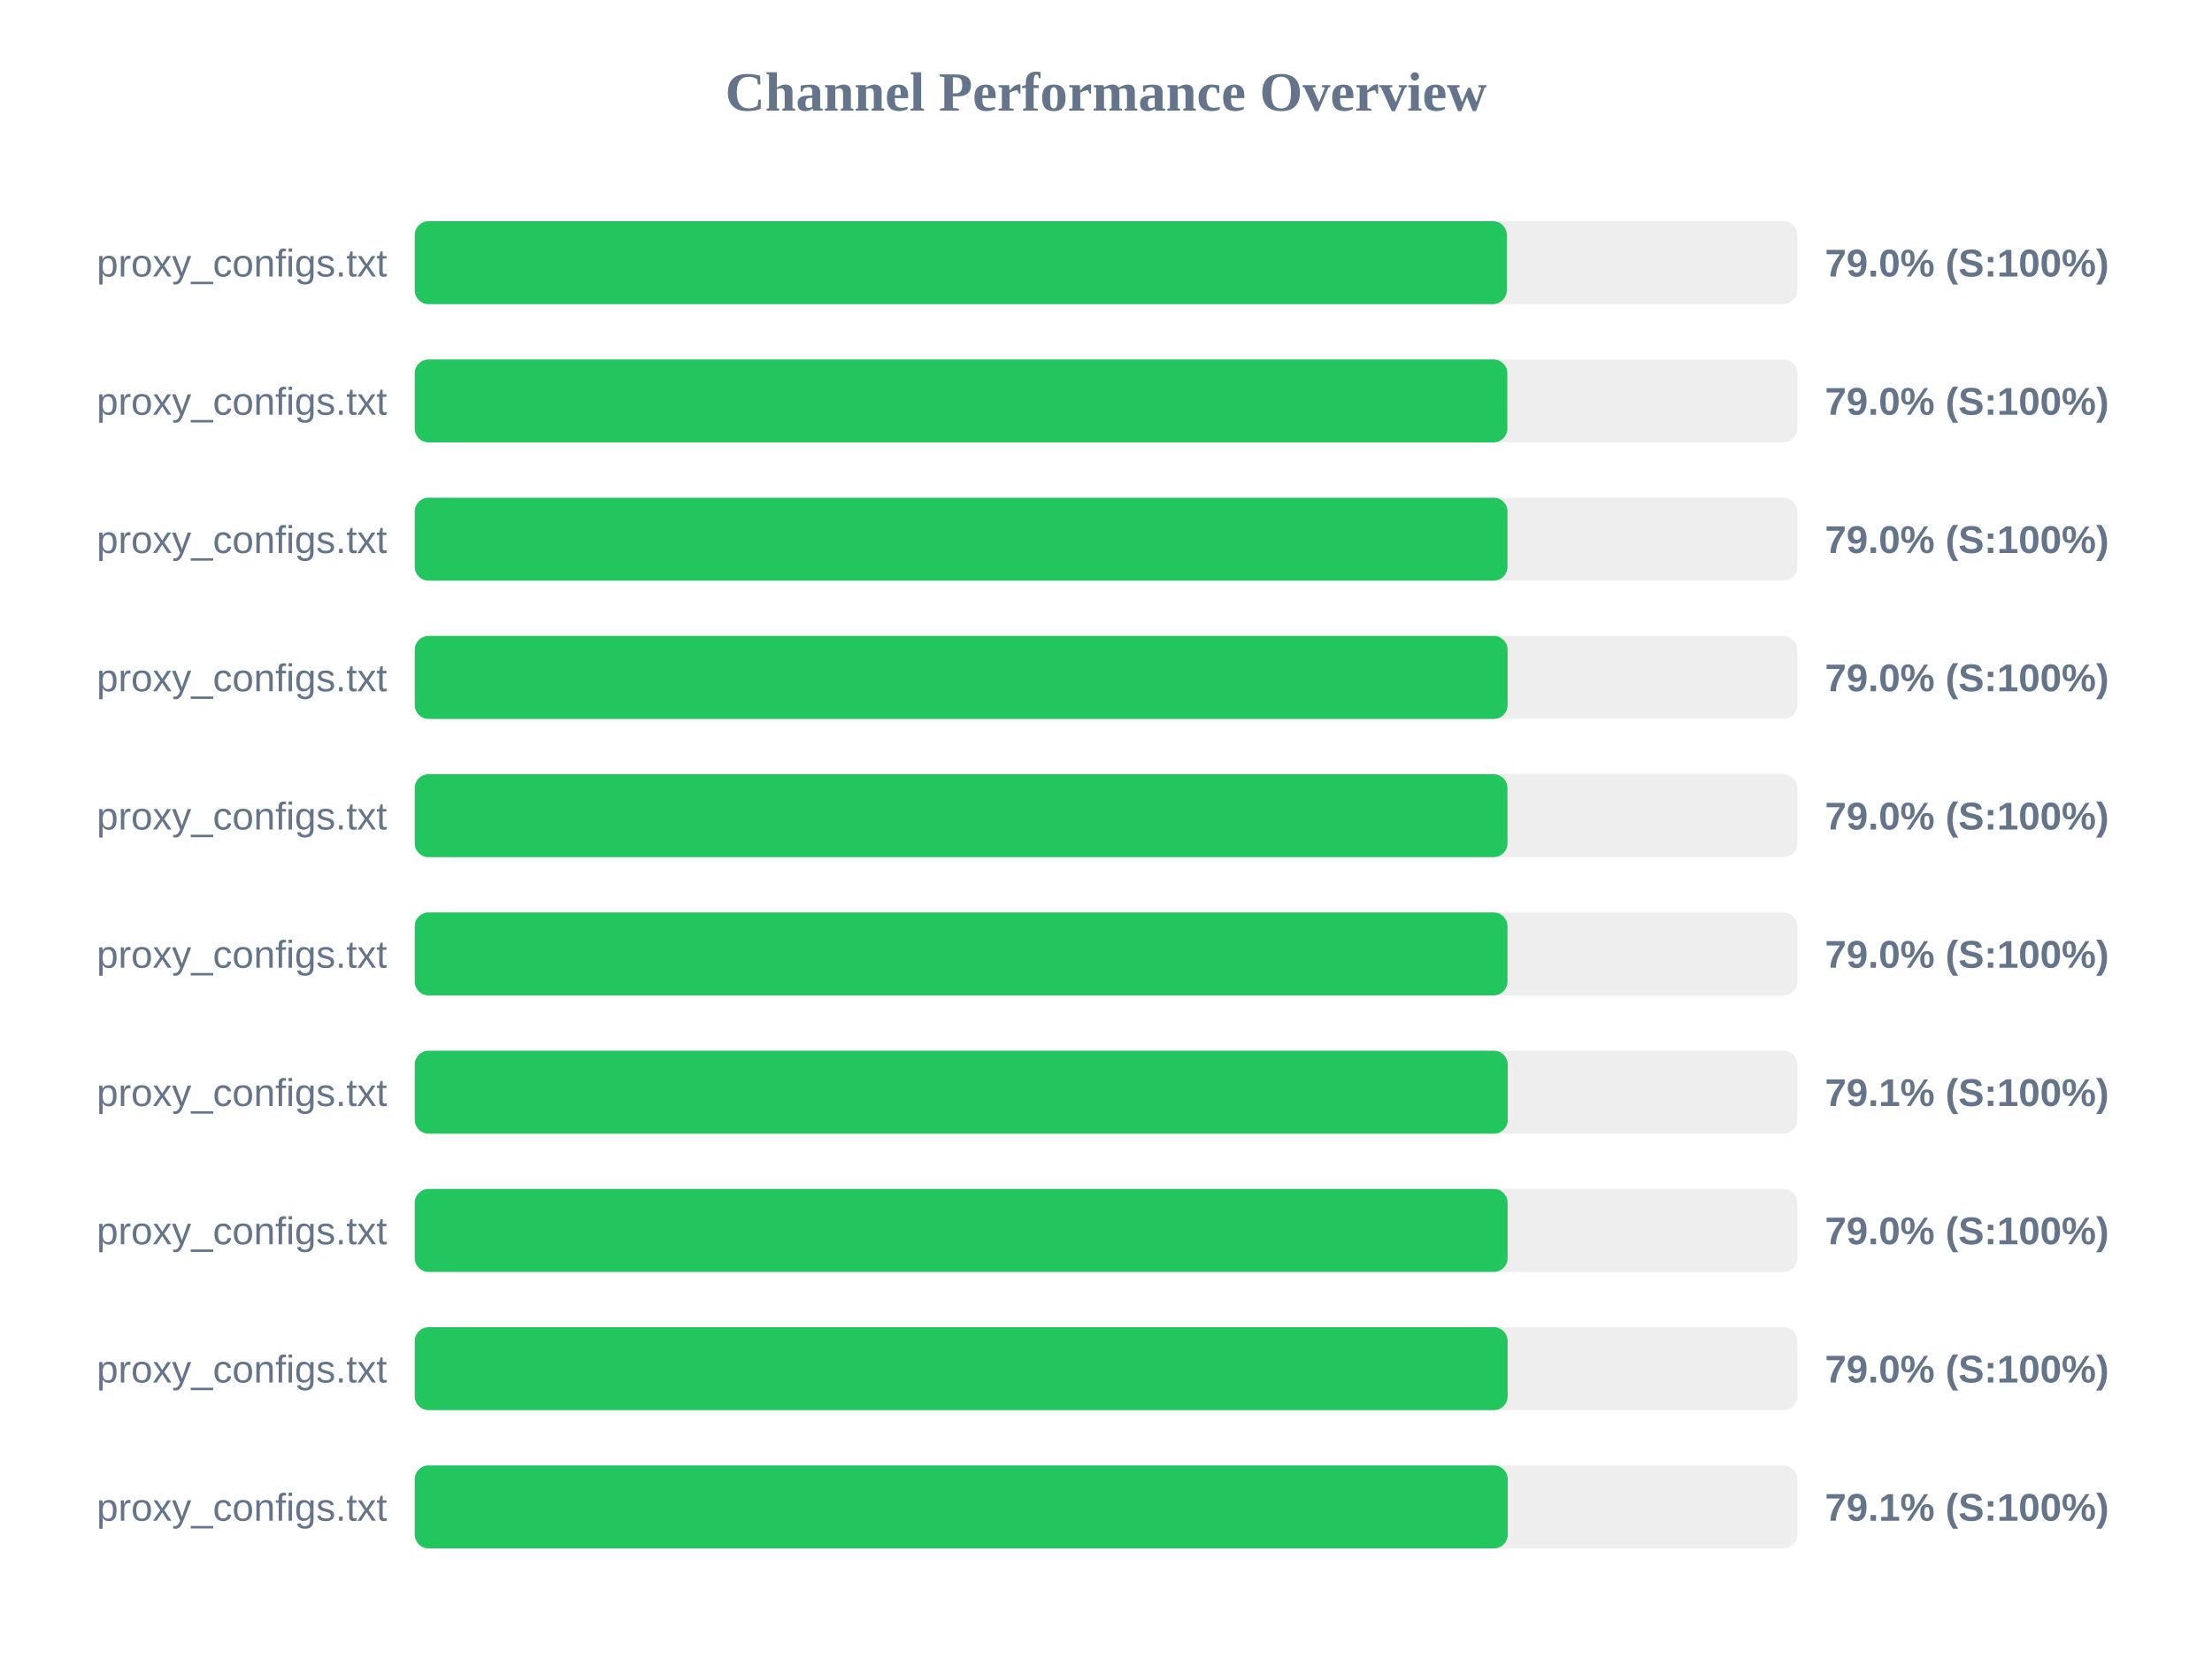
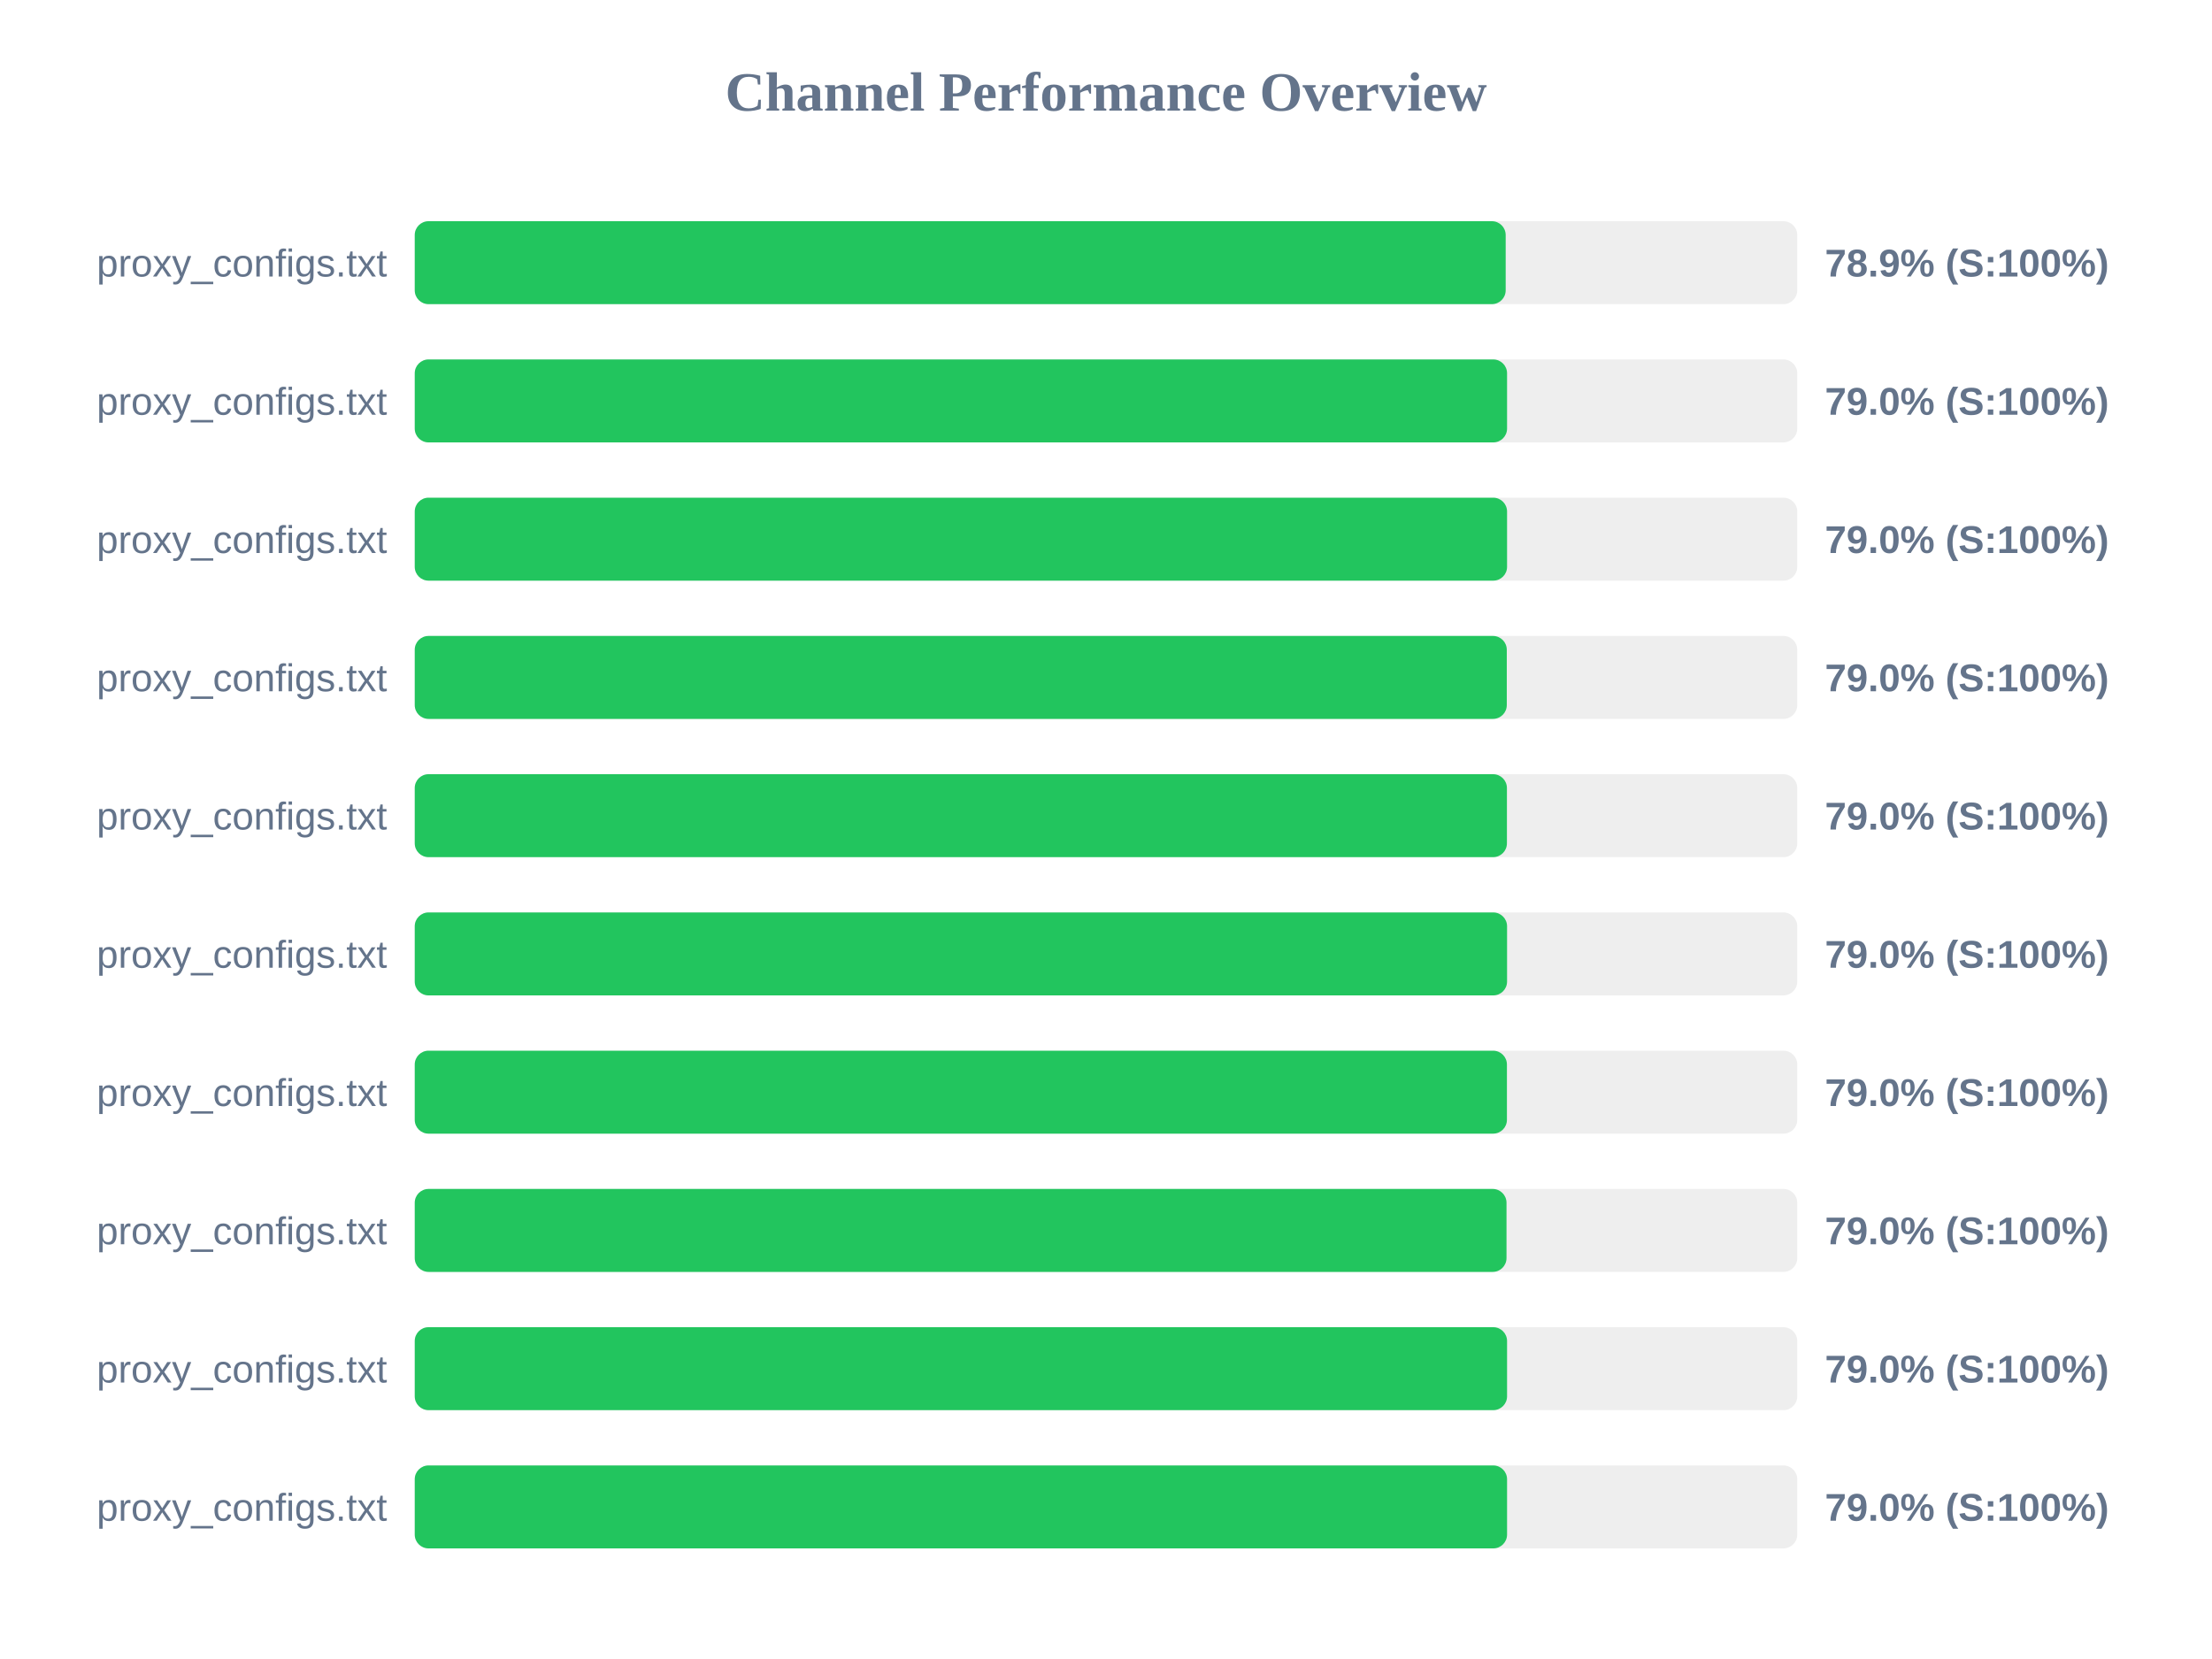
<svg xmlns="http://www.w3.org/2000/svg" width="800" height="600" version="1.1">
  <style>
        .row { font: 14px Arial; fill: #64748b; }
        .score { font: bold 14px Arial; fill: #64748b; }
    </style>
  <text x="400" y="40" text-anchor="middle" font-size="20px" font-weight="bold" fill="#64748b">Channel Performance Overview</text>
  <rect x="150" y="80" width="500" height="30" fill="#eee" rx="5" />
-   <rect x="150" y="80" width="394.95" height="30" fill="#22c55e" rx="5" />
+   <rect x="150" y="80" width="394.55" height="30" fill="#22c55e" rx="5" />
  <text x="140" y="100" text-anchor="end" class="row">proxy_configs.txt</text>
-   <text x="660" y="100" text-anchor="start" class="score">79.0% (S:100%)</text>
+   <text x="660" y="100" text-anchor="start" class="score">78.9% (S:100%)</text>
  <rect x="150" y="130" width="500" height="30" fill="#eee" rx="5" />
-   <rect x="150" y="130" width="395.15" height="30" fill="#22c55e" rx="5" />
+   <rect x="150" y="130" width="395.05" height="30" fill="#22c55e" rx="5" />
  <text x="140" y="150" text-anchor="end" class="row">proxy_configs.txt</text>
  <text x="660" y="150" text-anchor="start" class="score">79.0% (S:100%)</text>
  <rect x="150" y="180" width="500" height="30" fill="#eee" rx="5" />
-   <rect x="150" y="180" width="395.2" height="30" fill="#22c55e" rx="5" />
+   <rect x="150" y="180" width="395.05" height="30" fill="#22c55e" rx="5" />
  <text x="140" y="200" text-anchor="end" class="row">proxy_configs.txt</text>
  <text x="660" y="200" text-anchor="start" class="score">79.0% (S:100%)</text>
  <rect x="150" y="230" width="500" height="30" fill="#eee" rx="5" />
-   <rect x="150" y="230" width="395.25" height="30" fill="#22c55e" rx="5" />
+   <rect x="150" y="230" width="394.95" height="30" fill="#22c55e" rx="5" />
  <text x="140" y="250" text-anchor="end" class="row">proxy_configs.txt</text>
  <text x="660" y="250" text-anchor="start" class="score">79.0% (S:100%)</text>
  <rect x="150" y="280" width="500" height="30" fill="#eee" rx="5" />
-   <rect x="150" y="280" width="395.2" height="30" fill="#22c55e" rx="5" />
+   <rect x="150" y="280" width="395.0" height="30" fill="#22c55e" rx="5" />
  <text x="140" y="300" text-anchor="end" class="row">proxy_configs.txt</text>
  <text x="660" y="300" text-anchor="start" class="score">79.0% (S:100%)</text>
  <rect x="150" y="330" width="500" height="30" fill="#eee" rx="5" />
-   <rect x="150" y="330" width="395.2" height="30" fill="#22c55e" rx="5" />
+   <rect x="150" y="330" width="395.05" height="30" fill="#22c55e" rx="5" />
  <text x="140" y="350" text-anchor="end" class="row">proxy_configs.txt</text>
  <text x="660" y="350" text-anchor="start" class="score">79.0% (S:100%)</text>
  <rect x="150" y="380" width="500" height="30" fill="#eee" rx="5" />
-   <rect x="150" y="380" width="395.3" height="30" fill="#22c55e" rx="5" />
+   <rect x="150" y="380" width="395.0" height="30" fill="#22c55e" rx="5" />
  <text x="140" y="400" text-anchor="end" class="row">proxy_configs.txt</text>
-   <text x="660" y="400" text-anchor="start" class="score">79.1% (S:100%)</text>
+   <text x="660" y="400" text-anchor="start" class="score">79.0% (S:100%)</text>
  <rect x="150" y="430" width="500" height="30" fill="#eee" rx="5" />
-   <rect x="150" y="430" width="395.25" height="30" fill="#22c55e" rx="5" />
+   <rect x="150" y="430" width="394.85" height="30" fill="#22c55e" rx="5" />
  <text x="140" y="450" text-anchor="end" class="row">proxy_configs.txt</text>
  <text x="660" y="450" text-anchor="start" class="score">79.0% (S:100%)</text>
  <rect x="150" y="480" width="500" height="30" fill="#eee" rx="5" />
-   <rect x="150" y="480" width="395.25" height="30" fill="#22c55e" rx="5" />
+   <rect x="150" y="480" width="395.05" height="30" fill="#22c55e" rx="5" />
  <text x="140" y="500" text-anchor="end" class="row">proxy_configs.txt</text>
  <text x="660" y="500" text-anchor="start" class="score">79.0% (S:100%)</text>
  <rect x="150" y="530" width="500" height="30" fill="#eee" rx="5" />
-   <rect x="150" y="530" width="395.3" height="30" fill="#22c55e" rx="5" />
+   <rect x="150" y="530" width="395.05" height="30" fill="#22c55e" rx="5" />
  <text x="140" y="550" text-anchor="end" class="row">proxy_configs.txt</text>
-   <text x="660" y="550" text-anchor="start" class="score">79.1% (S:100%)</text>
+   <text x="660" y="550" text-anchor="start" class="score">79.0% (S:100%)</text>
</svg>
